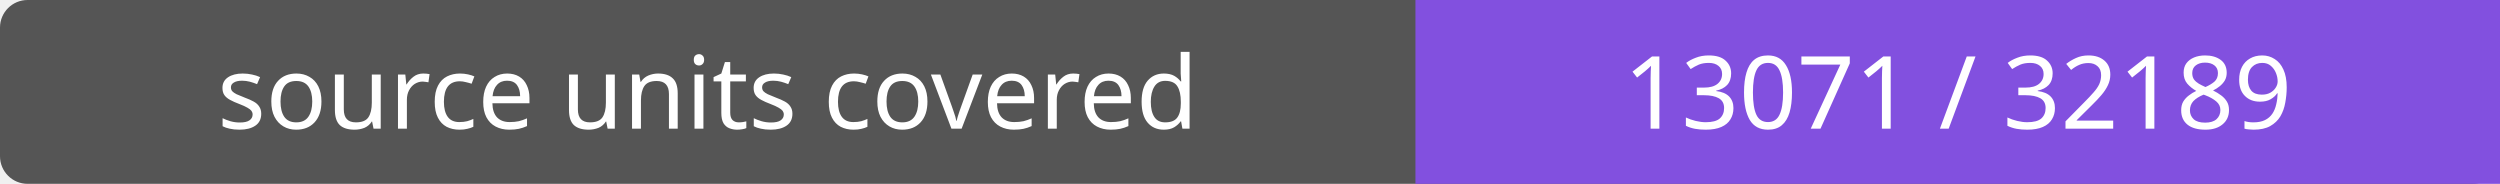
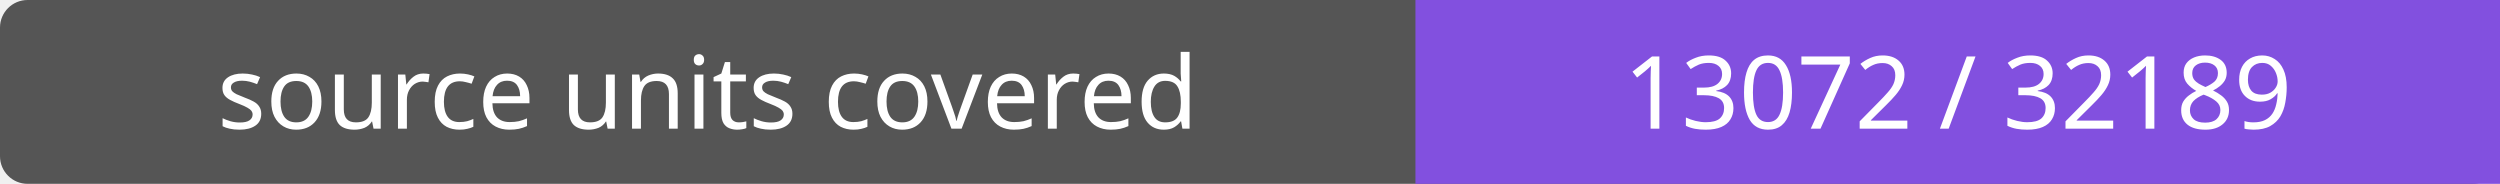
- <svg xmlns="http://www.w3.org/2000/svg" width="272" height="20" role="img" aria-label="source units covered: 13071 / 32189">
+ <svg xmlns="http://www.w3.org/2000/svg" width="272" height="20" role="img" aria-label="source units covered: 13072 / 32189">
  <rect width="272" height="20" rx="3" fill="#555" />
  <path fill="#8250df" d="M154 0h118v20H154z" />
  <g fill="#fff" text-anchor="middle" font-family="Verdana,sans-serif" font-size="11">
    <text x="77.0" y="14">source units covered</text>
-     <text x="213.0" y="14">13071 / 32189</text>
+     <text x="213.0" y="14">13072 / 32189</text>
  </g>
</svg>
